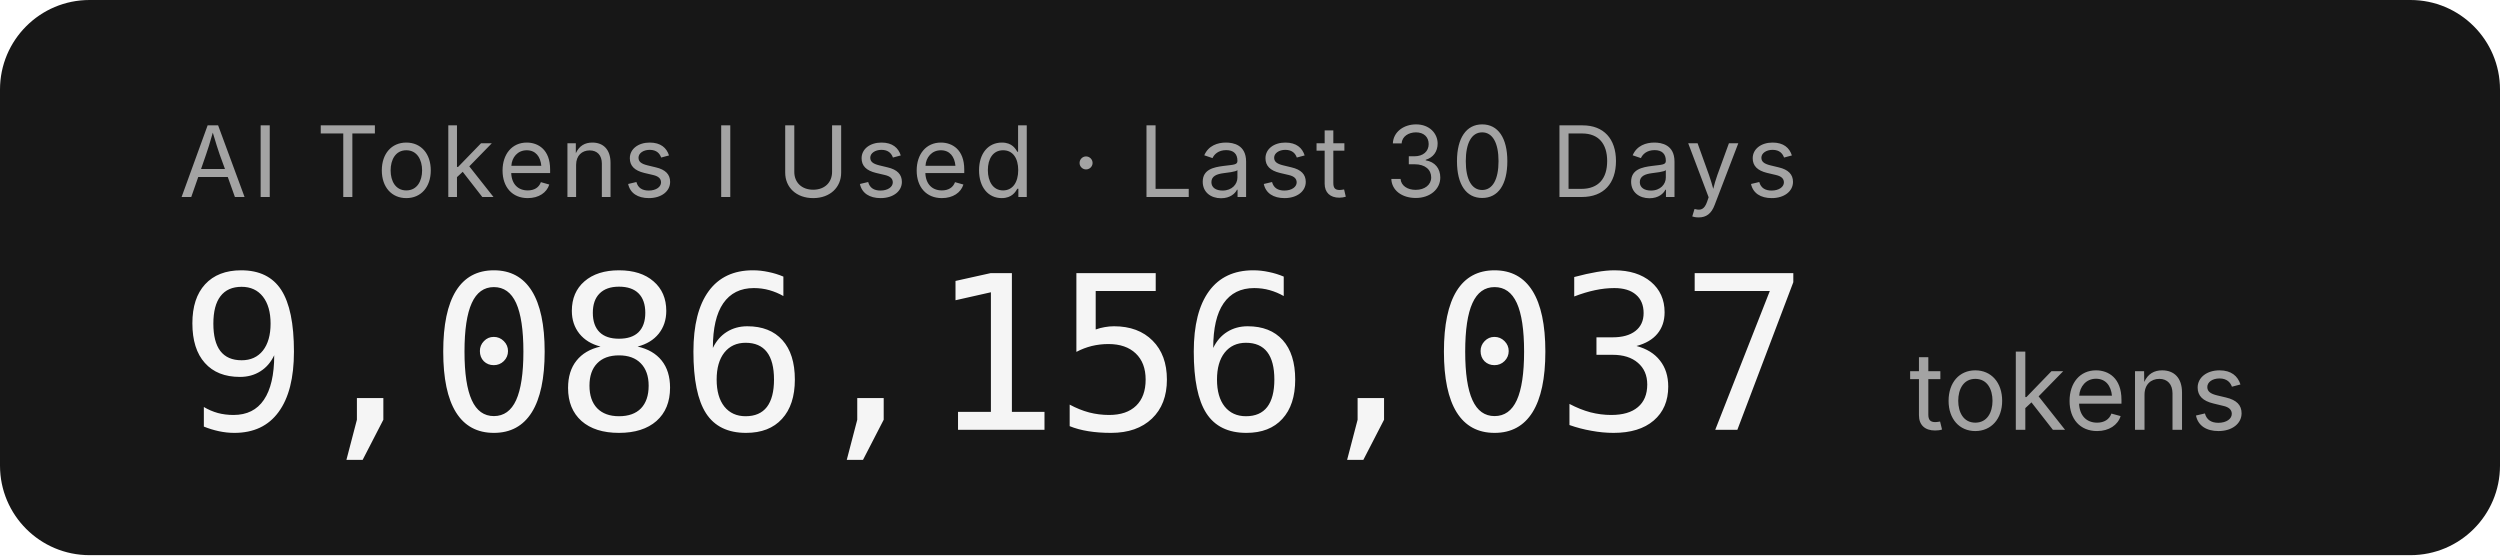
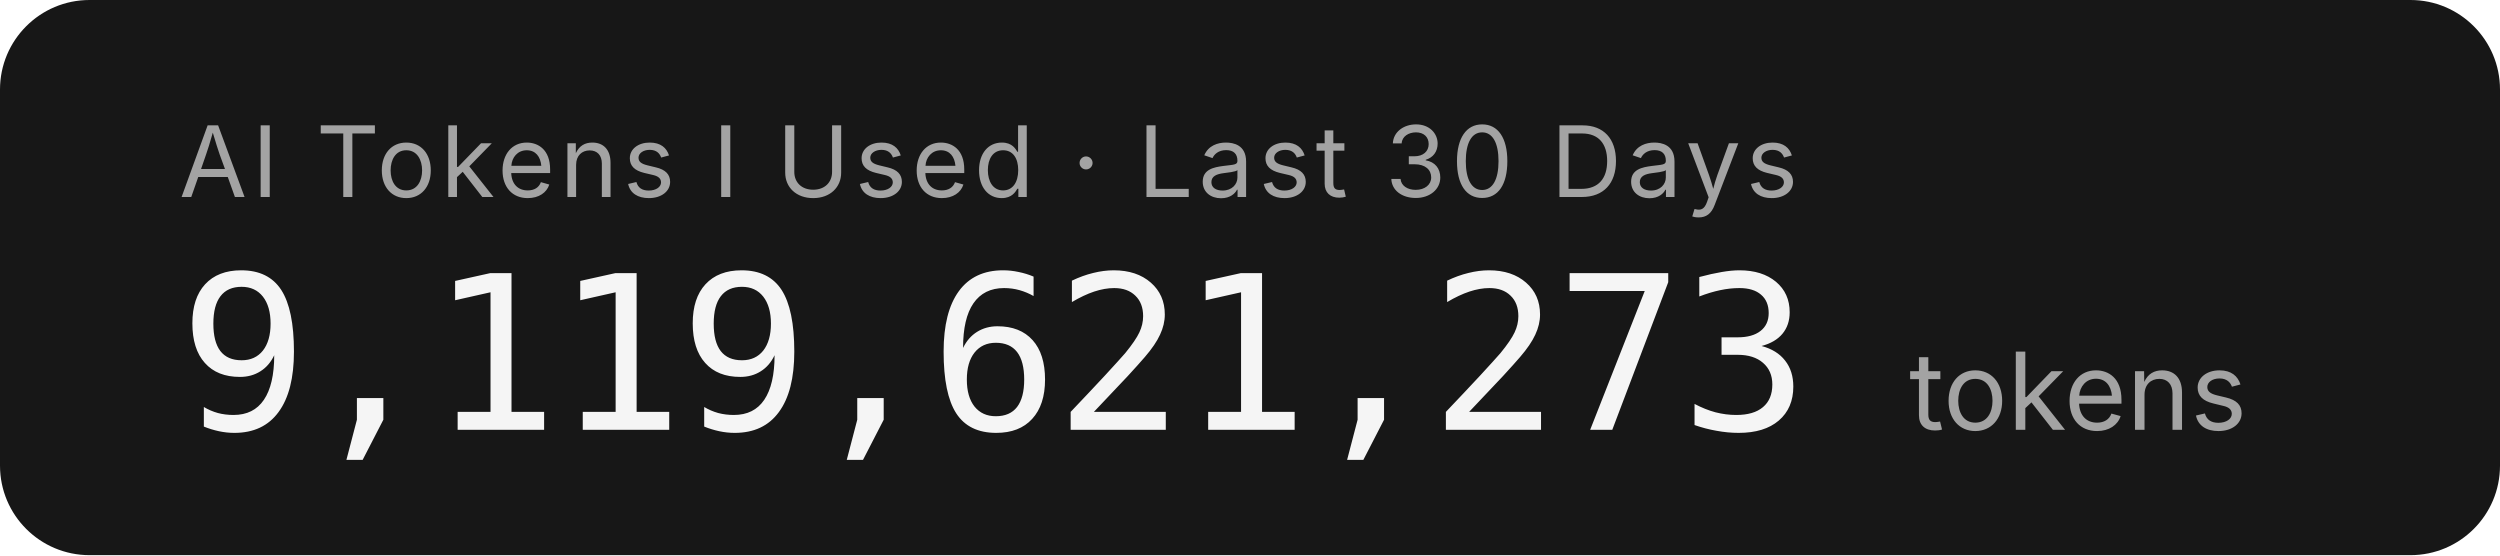
- <svg xmlns="http://www.w3.org/2000/svg" width="279.2" height="62" role="img" aria-label="AI Tokens I Used · Last 30 Days: 9,086,156,037 tokens">
+ <svg xmlns="http://www.w3.org/2000/svg" width="279.2" height="62" role="img" aria-label="AI Tokens I Used · Last 30 Days: 9,119,621,273 tokens">
  <rect width="279.2" height="62" rx="10" fill="#171717" />
  <g font-family="'Inter','SF Pro Display',-apple-system,'Segoe UI',sans-serif">
    <text x="20" y="22" fill="#a3a3a3" font-size="11" letter-spacing="0.05em">AI Tokens I Used · Last 30 Days</text>
-     <text x="20" y="48" fill="#f5f5f5" font-size="24" font-weight="300" font-family="'SF Mono','Cascadia Code','Consolas',monospace" letter-spacing="-0.02em">9,086,156,037</text>
+     <text x="20" y="48" fill="#f5f5f5" font-size="24" font-weight="300" font-family="'SF Mono','Cascadia Code','Consolas',monospace" letter-spacing="-0.02em">9,119,621,273</text>
    <text x="213.2" y="48" fill="#a3a3a3" font-size="12">tokens</text>
  </g>
</svg>
